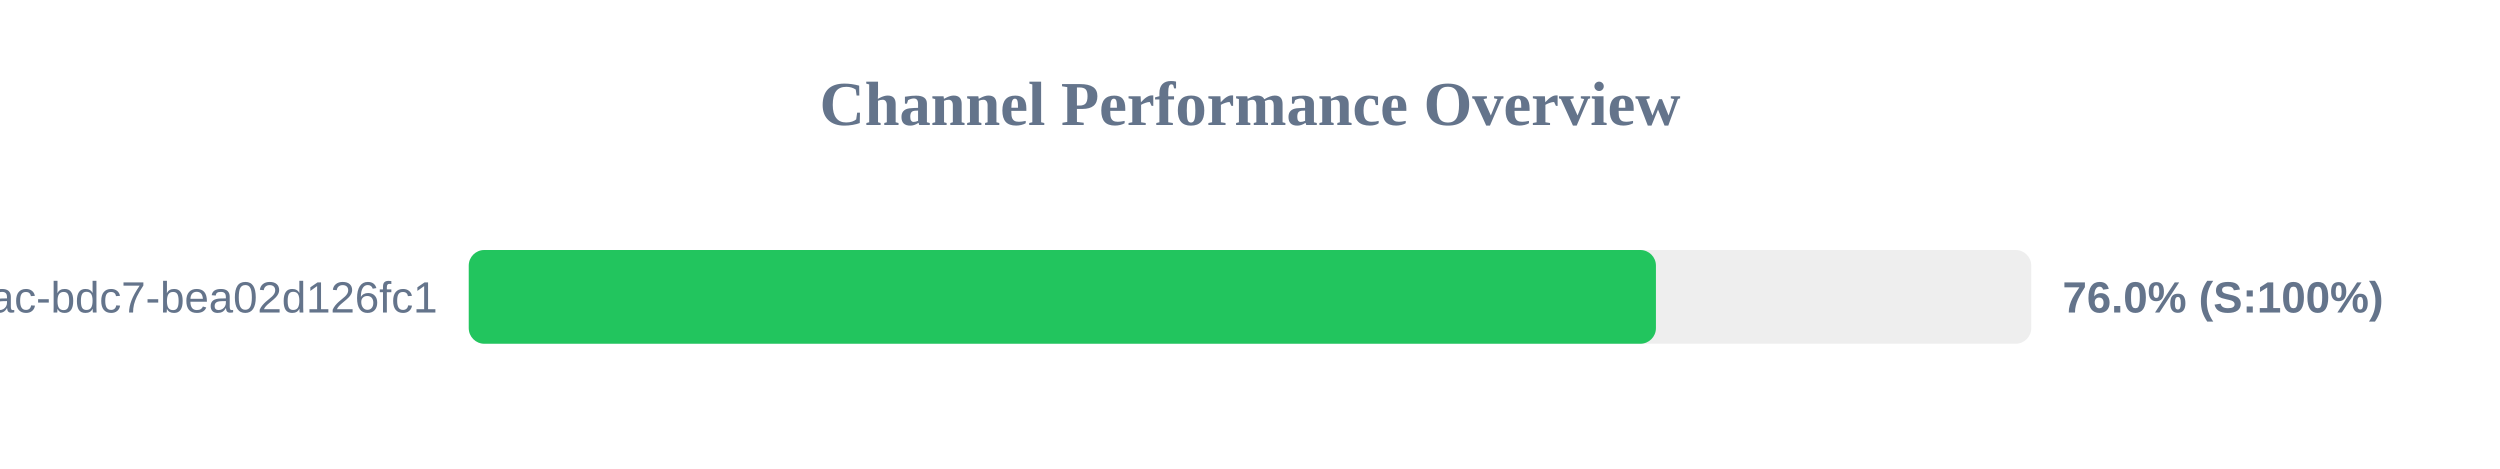
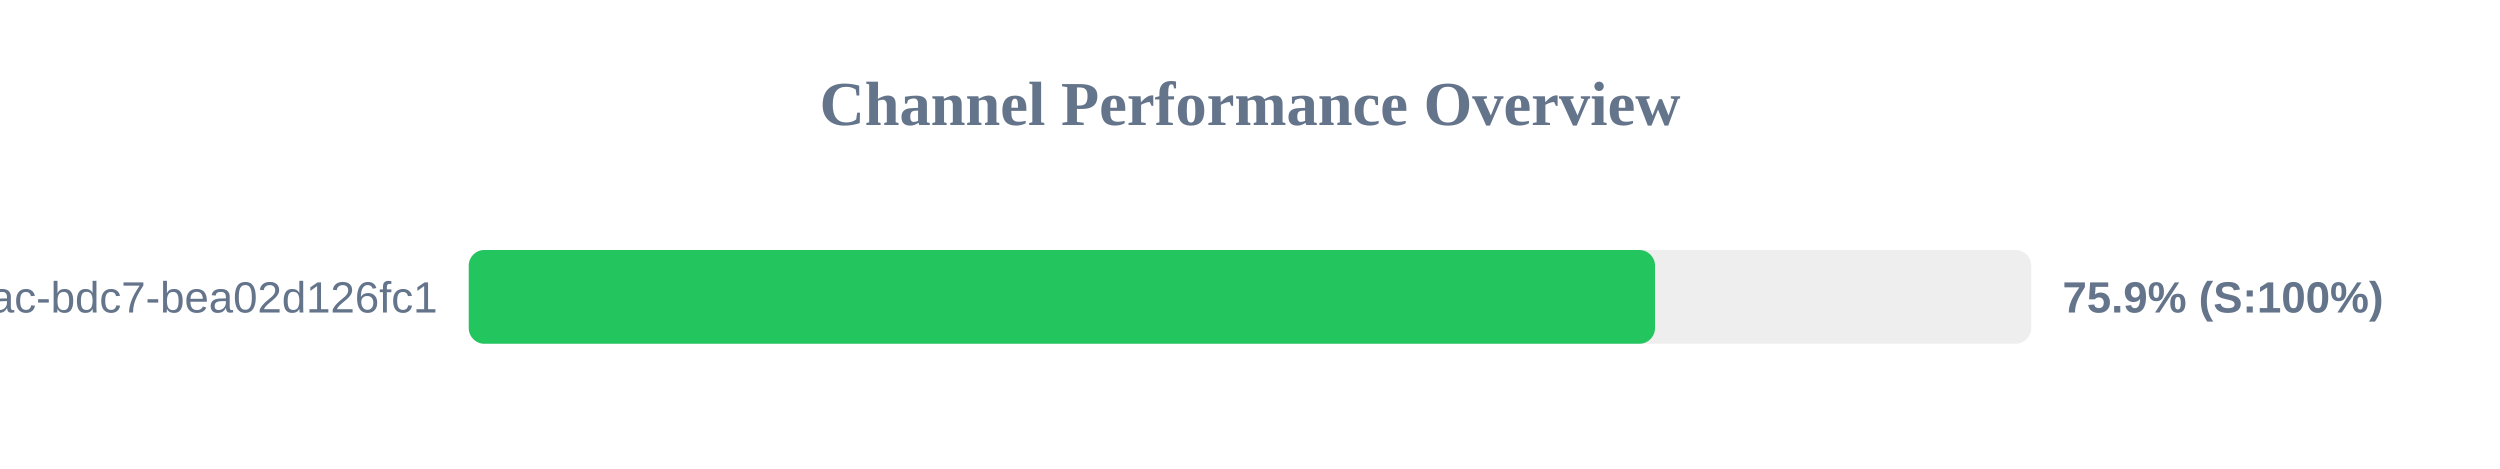
<svg xmlns="http://www.w3.org/2000/svg" width="800" height="150" version="1.1">
  <style>
        .row { font: 14px Arial; fill: #64748b; }
        .score { font: bold 14px Arial; fill: #64748b; }
    </style>
  <text x="400" y="40" text-anchor="middle" font-size="20px" font-weight="bold" fill="#64748b">Channel Performance Overview</text>
  <rect x="150" y="80" width="500" height="30" fill="#eee" rx="5" />
-   <rect x="150" y="80" width="379.9" height="30" fill="#22c55e" rx="5" />
+   <rect x="150" y="80" width="379.6" height="30" fill="#22c55e" rx="5" />
  <text x="140" y="100" text-anchor="end" class="row">?uuid=e31ad3e6-e341-42ac-bdc7-bea02d126fc1</text>
-   <text x="660" y="100" text-anchor="start" class="score">76.0% (S:100%)</text>
+   <text x="660" y="100" text-anchor="start" class="score">75.9% (S:100%)</text>
</svg>
